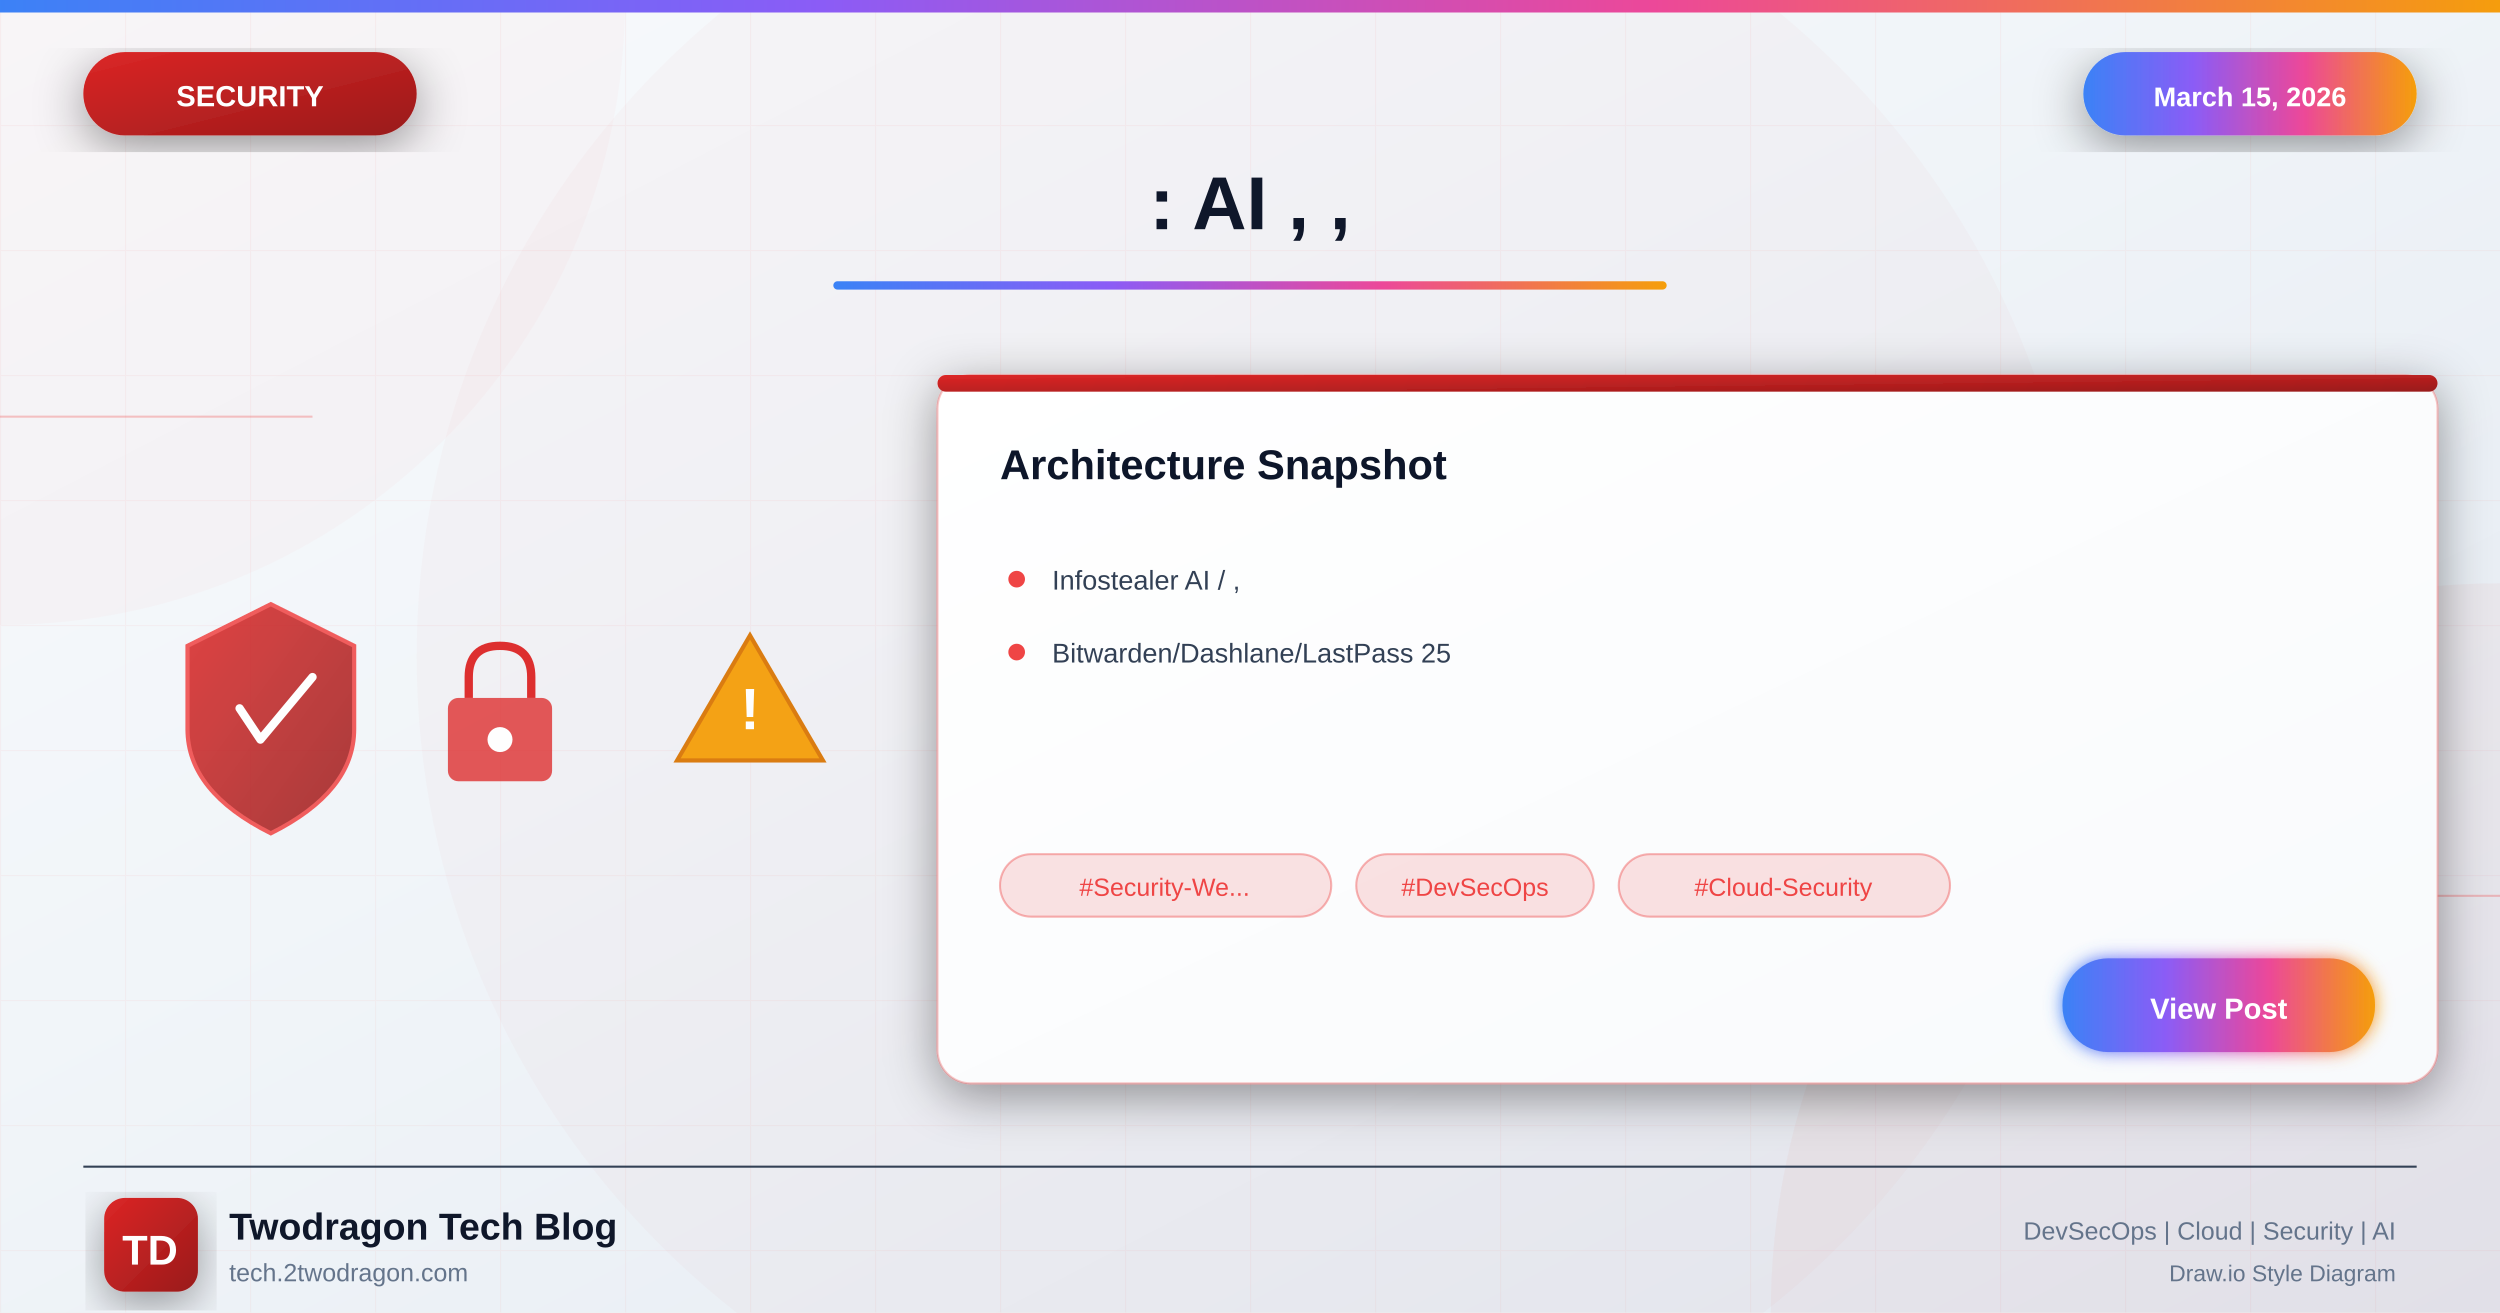
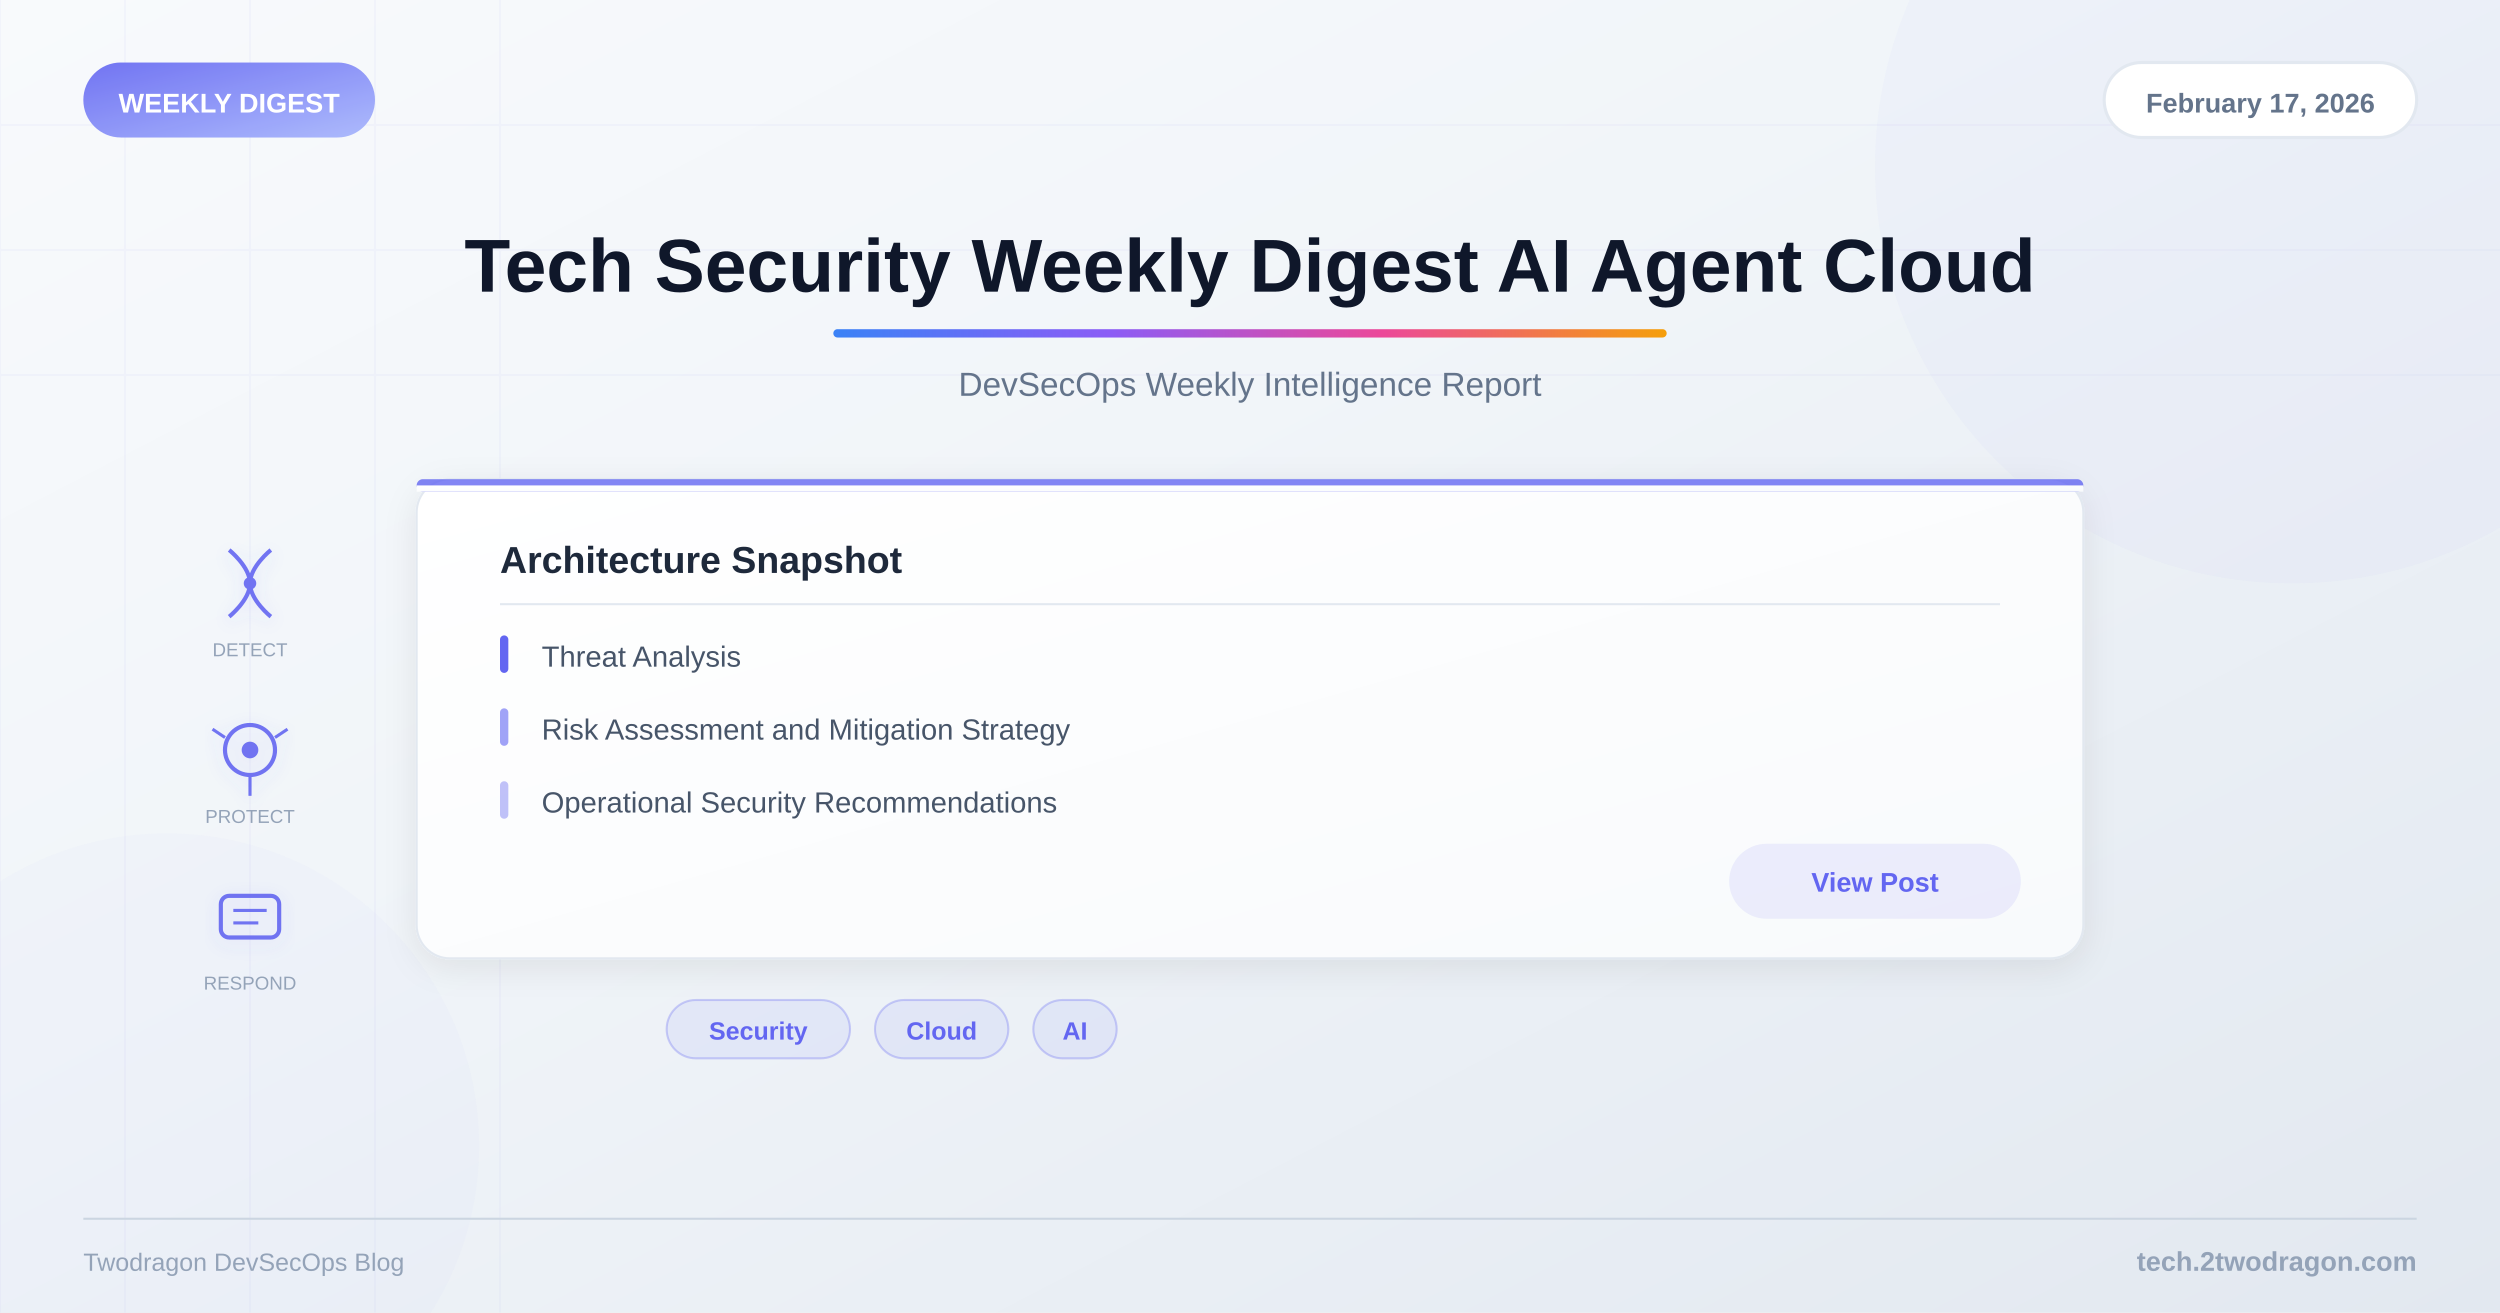
<svg xmlns="http://www.w3.org/2000/svg" viewBox="0 0 1200 630">
  <defs>
-     <linearGradient id="bgGradient" x1="0%" y1="0%" x2="100%" y2="100%">
+     <linearGradient id="bg" x1="0%" y1="0%" x2="100%" y2="100%">
      <stop offset="0%" style="stop-color:#f8fafc" />
      <stop offset="40%" style="stop-color:#f1f5f9" />
      <stop offset="100%" style="stop-color:#e2e8f0" />
    </linearGradient>
-     <linearGradient id="securityGradient" x1="0%" y1="0%" x2="100%" y2="100%">
-       <stop offset="0%" style="stop-color:#dc2626" />
-       <stop offset="100%" style="stop-color:#991b1b" />
-     </linearGradient>
-     <linearGradient id="accentGradient" x1="0%" y1="0%" x2="100%" y2="0%">
+     <linearGradient id="accent" x1="0%" y1="0%" x2="100%" y2="0%">
      <stop offset="0%" style="stop-color:#3b82f6" />
      <stop offset="33%" style="stop-color:#8b5cf6" />
      <stop offset="66%" style="stop-color:#ec4899" />
      <stop offset="100%" style="stop-color:#f59e0b" />
    </linearGradient>
-     <linearGradient id="cardGradient" x1="0%" y1="0%" x2="100%" y2="100%">
+     <linearGradient id="catGrad" x1="0%" y1="0%" x2="100%" y2="100%">
+       <stop offset="0%" style="stop-color:#6366f1" />
+       <stop offset="100%" style="stop-color:#a5b4fc" />
+     </linearGradient>
+     <linearGradient id="cardBg" x1="0%" y1="0%" x2="100%" y2="100%">
      <stop offset="0%" style="stop-color:#ffffff" />
      <stop offset="100%" style="stop-color:#f8fafc" />
    </linearGradient>
-     <linearGradient id="fireGradient" x1="0%" y1="100%" x2="0%" y2="0%">
-       <stop offset="0%" style="stop-color:#dc2626" />
-       <stop offset="50%" style="stop-color:#f59e0b" />
-       <stop offset="100%" style="stop-color:#fbbf24" />
-     </linearGradient>
-     <filter id="glow" x="-50%" y="-50%" width="200%" height="200%">
-       <feGaussianBlur stdDeviation="4" result="blur" />
-       <feMerge>
-         <feMergeNode in="blur" />
-         <feMergeNode in="SourceGraphic" />
-       </feMerge>
+     <filter id="shadow">
+       <feDropShadow dx="0" dy="4" stdDeviation="8" flood-color="#000" flood-opacity="0.08" />
    </filter>
-     <filter id="strongGlow" x="-100%" y="-100%" width="300%" height="300%">
-       <feGaussianBlur stdDeviation="8" result="blur" />
-       <feMerge>
-         <feMergeNode in="blur" />
-         <feMergeNode in="blur" />
-         <feMergeNode in="SourceGraphic" />
-       </feMerge>
-     </filter>
-     <filter id="shadow" x="-20%" y="-20%" width="140%" height="140%">
-       <feDropShadow dx="0" dy="6" stdDeviation="12" flood-color="#000" flood-opacity="0.4" />
-     </filter>
-     <filter id="innerGlow">
-       <feGaussianBlur in="SourceAlpha" stdDeviation="3" result="blur" />
-       <feOffset in="blur" dx="0" dy="0" />
-       <feComposite in2="SourceAlpha" operator="arithmetic" k2="-1" k3="1" />
-       <feColorMatrix type="matrix" values="0 0 0 0 1 0 0 0 0 1 0 0 0 0 1 0 0 0 0.5 0" />
-       <feBlend in2="SourceGraphic" />
+     <filter id="iconShadow">
+       <feDropShadow dx="0" dy="2" stdDeviation="4" flood-color="#6366f1" flood-opacity="0.15" />
    </filter>
  </defs>
-   <rect width="1200" height="630" fill="url(#bgGradient)" />
-   <pattern id="grid" width="60" height="60" patternUnits="userSpaceOnUse">
-     <path d="M 60 0 L 0 0 0 60" fill="none" stroke="#ef4444" stroke-opacity="0.05" stroke-width="1" />
-   </pattern>
-   <rect width="1200" height="630" fill="url(#grid)" />
-   <circle cx="0" cy="0" r="300" fill="#ef4444" fill-opacity="0.03" />
-   <circle cx="1200" cy="630" r="350" fill="#dc2626" fill-opacity="0.04" />
-   <circle cx="600" cy="315" r="400" fill="#dc2626" fill-opacity="0.02" />
-   <line x1="0" y1="200" x2="150" y2="200" stroke="#ef4444" stroke-width="1" opacity="0.3" />
-   <line x1="1050" y1="430" x2="1200" y2="430" stroke="#ef4444" stroke-width="1" opacity="0.3" />
-   <rect x="0" y="0" width="1200" height="6" fill="url(#accentGradient)" />
-   <g filter="url(#shadow)">
-     <rect x="40" y="25" width="160" height="40" rx="20" fill="url(#securityGradient)" />
-     <text x="120" y="51" font-family="Arial, sans-serif" font-size="14" font-weight="bold" fill="white" text-anchor="middle">SECURITY</text>
+   <rect width="1200" height="630" fill="url(#bg)" />
+   <g opacity="0.04">
+     <line x1="0" y1="0" x2="0" y2="630" stroke="#6366f1" stroke-width="1" />
+     <line x1="60" y1="0" x2="60" y2="630" stroke="#6366f1" stroke-width="1" />
+     <line x1="120" y1="0" x2="120" y2="630" stroke="#6366f1" stroke-width="1" />
+     <line x1="180" y1="0" x2="180" y2="630" stroke="#6366f1" stroke-width="1" />
+     <line x1="240" y1="0" x2="240" y2="630" stroke="#6366f1" stroke-width="1" />
+     <line x1="0" y1="60" x2="1200" y2="60" stroke="#6366f1" stroke-width="1" />
+     <line x1="0" y1="120" x2="1200" y2="120" stroke="#6366f1" stroke-width="1" />
+     <line x1="0" y1="180" x2="1200" y2="180" stroke="#6366f1" stroke-width="1" />
  </g>
-   <g filter="url(#shadow)">
-     <rect x="1000" y="25" width="160" height="40" rx="20" fill="url(#accentGradient)" />
-     <text x="1080" y="51" font-family="Arial, sans-serif" font-size="13" font-weight="bold" fill="white" text-anchor="middle">March 15, 2026</text>
-   </g>
-   <text x="600" y="110" font-family="Arial, sans-serif" font-size="36" font-weight="bold" fill="#0f172a" text-anchor="middle">: AI , ,</text>
-   <rect x="400" y="135" width="400" height="4" rx="2" fill="url(#accentGradient)" />
-   <g opacity="0.95">
-     <g transform="translate(80, 280)">
-       <path d="M50 10 L90 30 L90 70 Q90 100 50 120 Q10 100 10 70 L10 30 Z" fill="url(#securityGradient)" stroke="#ef4444" stroke-width="2" opacity="0.9" />
-       <path d="M35 60 L45 75 L70 45" fill="none" stroke="white" stroke-width="4" stroke-linecap="round" stroke-linejoin="round" />
-     </g>
-     <g transform="translate(200, 300)">
-       <rect x="15" y="35" width="50" height="40" rx="5" fill="#dc2626" opacity="0.8" />
-       <path d="M25 35 L25 25 Q25 10 40 10 Q55 10 55 25 L55 35" fill="none" stroke="#dc2626" stroke-width="4" />
-       <circle cx="40" cy="55" r="6" fill="white" />
-     </g>
-     <g transform="translate(320, 290)">
-       <path d="M40 15 L75 75 L5 75 Z" fill="#f59e0b" stroke="#d97706" stroke-width="2" />
-       <text x="40" y="60" font-family="Arial, sans-serif" font-size="28" font-weight="bold" fill="white" text-anchor="middle">!</text>
+   <circle cx="1100" cy="80" r="200" fill="#6366f1" opacity="0.03" />
+   <circle cx="80" cy="550" r="150" fill="#6366f1" opacity="0.02" />
+   <rect x="40" y="30" width="140" height="36" rx="18" fill="url(#catGrad)" opacity="0.9" />
+   <text x="110" y="54" font-family="Arial, sans-serif" font-size="13" font-weight="bold" fill="white" text-anchor="middle">WEEKLY DIGEST</text>
+   <rect x="1010" y="30" width="150" height="36" rx="18" fill="white" stroke="#e2e8f0" stroke-width="1.5" />
+   <text x="1085" y="54" font-family="Arial, sans-serif" font-size="13" font-weight="600" fill="#64748b" text-anchor="middle">February 17, 2026</text>
+   <text x="600" y="140" font-family="Arial, sans-serif" font-size="36" font-weight="bold" fill="#0f172a" text-anchor="middle">Tech Security Weekly Digest AI Agent Cloud</text>
+   <rect x="400" y="158" width="400" height="4" rx="2" fill="url(#accent)" />
+   <text x="600" y="190" font-family="Arial, sans-serif" font-size="16" fill="#64748b" text-anchor="middle">DevSecOps Weekly Intelligence Report</text>
+   <g filter="url(#iconShadow)">
+     <g opacity="0.9">
+       <g transform="translate(120,280)">
+         <path d="M-10,-16 C-10,-16 0,-8 0,0 C0,8 -10,16 -10,16" fill="none" stroke="#6366f1" stroke-width="2" />
+         <path d="M10,-16 C10,-16 0,-8 0,0 C0,8 10,16 10,16" fill="none" stroke="#6366f1" stroke-width="2" />
+         <circle cx="0" cy="0" r="3" fill="#6366f1" />
+       </g>
+       <g transform="translate(120,360)">
+         <circle cx="0" cy="0" r="12" fill="none" stroke="#6366f1" stroke-width="2" />
+         <circle cx="0" cy="0" r="4" fill="#6366f1" />
+         <line x1="-18" y1="-10" x2="-12" y2="-6" stroke="#6366f1" stroke-width="1.5" />
+         <line x1="18" y1="-10" x2="12" y2="-6" stroke="#6366f1" stroke-width="1.5" />
+         <line x1="0" y1="12" x2="0" y2="22" stroke="#6366f1" stroke-width="1.5" />
+       </g>
+       <g transform="translate(120,440)">
+         <rect x="-14" y="-10" width="28" height="20" rx="4" fill="none" stroke="#6366f1" stroke-width="2" />
+         <line x1="-8" y1="-3" x2="8" y2="-3" stroke="#6366f1" stroke-width="1.5" />
+         <line x1="-8" y1="3" x2="4" y2="3" stroke="#6366f1" stroke-width="1.5" />
+       </g>
    </g>
  </g>
-   <g transform="translate(450, 180)" filter="url(#shadow)">
-     <rect width="720" height="340" rx="16" fill="url(#cardGradient)" stroke="#ef4444" stroke-width="1" stroke-opacity="0.3" />
-     <rect x="0" y="0" width="720" height="8" rx="4" fill="url(#securityGradient)" />
-     <text x="30" y="50" font-family="Arial, sans-serif" font-size="20" font-weight="bold" fill="#0f172a">Architecture Snapshot</text>
-     <g transform="translate(30, 90)">
-       <circle cx="8" cy="8" r="4" fill="#ef4444" />
-       <text x="25" y="13" font-family="Arial, sans-serif" font-size="13" fill="#334155">Infostealer AI / ,</text>
-     </g>
-     <g transform="translate(30, 125)">
-       <circle cx="8" cy="8" r="4" fill="#ef4444" />
-       <text x="25" y="13" font-family="Arial, sans-serif" font-size="13" fill="#334155">Bitwarden/Dashlane/LastPass 25</text>
-     </g>
-     <g transform="translate(30, 230)">
-       <rect x="0" y="0" width="159" height="30" rx="15" fill="#ef4444" fill-opacity="0.15" stroke="#ef4444" stroke-width="1" stroke-opacity="0.4" />
-       <text x="79" y="20" font-family="Arial, sans-serif" font-size="12" fill="#ef4444" text-anchor="middle">#Security-We...</text>
-       <rect x="171" y="0" width="114" height="30" rx="15" fill="#ef4444" fill-opacity="0.15" stroke="#ef4444" stroke-width="1" stroke-opacity="0.4" />
-       <text x="228" y="20" font-family="Arial, sans-serif" font-size="12" fill="#ef4444" text-anchor="middle">#DevSecOps</text>
-       <rect x="297" y="0" width="159" height="30" rx="15" fill="#ef4444" fill-opacity="0.15" stroke="#ef4444" stroke-width="1" stroke-opacity="0.4" />
-       <text x="376" y="20" font-family="Arial, sans-serif" font-size="12" fill="#ef4444" text-anchor="middle">#Cloud-Security</text>
-     </g>
-     <g transform="translate(540, 280)">
-       <rect width="150" height="45" rx="22" fill="url(#accentGradient)" filter="url(#glow)" />
-       <text x="75" y="29" font-family="Arial, sans-serif" font-size="14" font-weight="bold" fill="white" text-anchor="middle">View Post</text>
-     </g>
-   </g>
-   <line x1="40" y1="560" x2="1160" y2="560" stroke="#334155" stroke-width="1" />
-   <g transform="translate(50, 575)">
-     <rect width="45" height="45" rx="10" fill="url(#securityGradient)" filter="url(#shadow)" />
-     <text x="22" y="32" font-family="Arial, sans-serif" font-size="20" font-weight="bold" fill="white" text-anchor="middle">TD</text>
-   </g>
-   <text x="110" y="595" font-family="Arial, sans-serif" font-size="18" font-weight="bold" fill="#0f172a">Twodragon Tech Blog</text>
-   <text x="110" y="615" font-family="Arial, sans-serif" font-size="12" fill="#64748b">tech.2twodragon.com</text>
-   <text x="1150" y="595" font-family="Arial, sans-serif" font-size="12" fill="#64748b" text-anchor="end">DevSecOps | Cloud | Security | AI</text>
-   <text x="1150" y="615" font-family="Arial, sans-serif" font-size="11" fill="#64748b" text-anchor="end">Draw.io Style Diagram</text>
+   <text x="120" y="315" font-family="Arial, sans-serif" font-size="9" fill="#94a3b8" text-anchor="middle">DETECT</text>
+   <text x="120" y="395" font-family="Arial, sans-serif" font-size="9" fill="#94a3b8" text-anchor="middle">PROTECT</text>
+   <text x="120" y="475" font-family="Arial, sans-serif" font-size="9" fill="#94a3b8" text-anchor="middle">RESPOND</text>
+   <rect x="200" y="230" width="800" height="230" rx="16" fill="url(#cardBg)" filter="url(#shadow)" stroke="#e2e8f0" stroke-width="1" />
+   <rect x="200" y="230" width="800" height="6" rx="3" fill="#6366f1" opacity="0.8" />
+   <rect x="200" y="233" width="800" height="3" fill="url(#cardBg)" />
+   <text x="240" y="275" font-family="Arial, sans-serif" font-size="18" font-weight="bold" fill="#1e293b">Architecture Snapshot</text>
+   <line x1="240" y1="290" x2="960" y2="290" stroke="#e2e8f0" stroke-width="1" />
+   <text x="260" y="320" font-family="Arial, sans-serif" font-size="14" fill="#475569">Threat Analysis</text>
+   <rect x="240" y="305" width="4" height="18" rx="2" fill="#6366f1" />
+   <text x="260" y="355" font-family="Arial, sans-serif" font-size="14" fill="#475569">Risk Assessment and Mitigation Strategy</text>
+   <rect x="240" y="340" width="4" height="18" rx="2" fill="#6366f1" opacity="0.6" />
+   <text x="260" y="390" font-family="Arial, sans-serif" font-size="14" fill="#475569">Operational Security Recommendations</text>
+   <rect x="240" y="375" width="4" height="18" rx="2" fill="#6366f1" opacity="0.4" />
+   <rect x="830" y="405" width="140" height="36" rx="18" fill="#6366f1" opacity="0.1" />
+   <text x="900" y="428" font-family="Arial, sans-serif" font-size="13" font-weight="600" fill="#6366f1" text-anchor="middle">View Post</text>
+   <rect x="320" y="480" width="88" height="28" rx="14" fill="#6366f1" fill-opacity="0.08" stroke="#6366f1" stroke-opacity="0.3" stroke-width="1" />
+   <text x="364" y="499" font-family="Arial, sans-serif" font-size="12" font-weight="600" fill="#6366f1" text-anchor="middle">Security</text>
+   <rect x="420" y="480" width="64" height="28" rx="14" fill="#6366f1" fill-opacity="0.08" stroke="#6366f1" stroke-opacity="0.3" stroke-width="1" />
+   <text x="452" y="499" font-family="Arial, sans-serif" font-size="12" font-weight="600" fill="#6366f1" text-anchor="middle">Cloud</text>
+   <rect x="496" y="480" width="40" height="28" rx="14" fill="#6366f1" fill-opacity="0.08" stroke="#6366f1" stroke-opacity="0.3" stroke-width="1" />
+   <text x="516" y="499" font-family="Arial, sans-serif" font-size="12" font-weight="600" fill="#6366f1" text-anchor="middle">AI</text>
+   <line x1="40" y1="585" x2="1160" y2="585" stroke="#cbd5e1" stroke-width="1" />
+   <text x="1160" y="610" font-family="Arial, sans-serif" font-size="13" font-weight="600" fill="#94a3b8" text-anchor="end">tech.2twodragon.com</text>
+   <text x="40" y="610" font-family="Arial, sans-serif" font-size="12" fill="#94a3b8">Twodragon DevSecOps Blog</text>
</svg>
